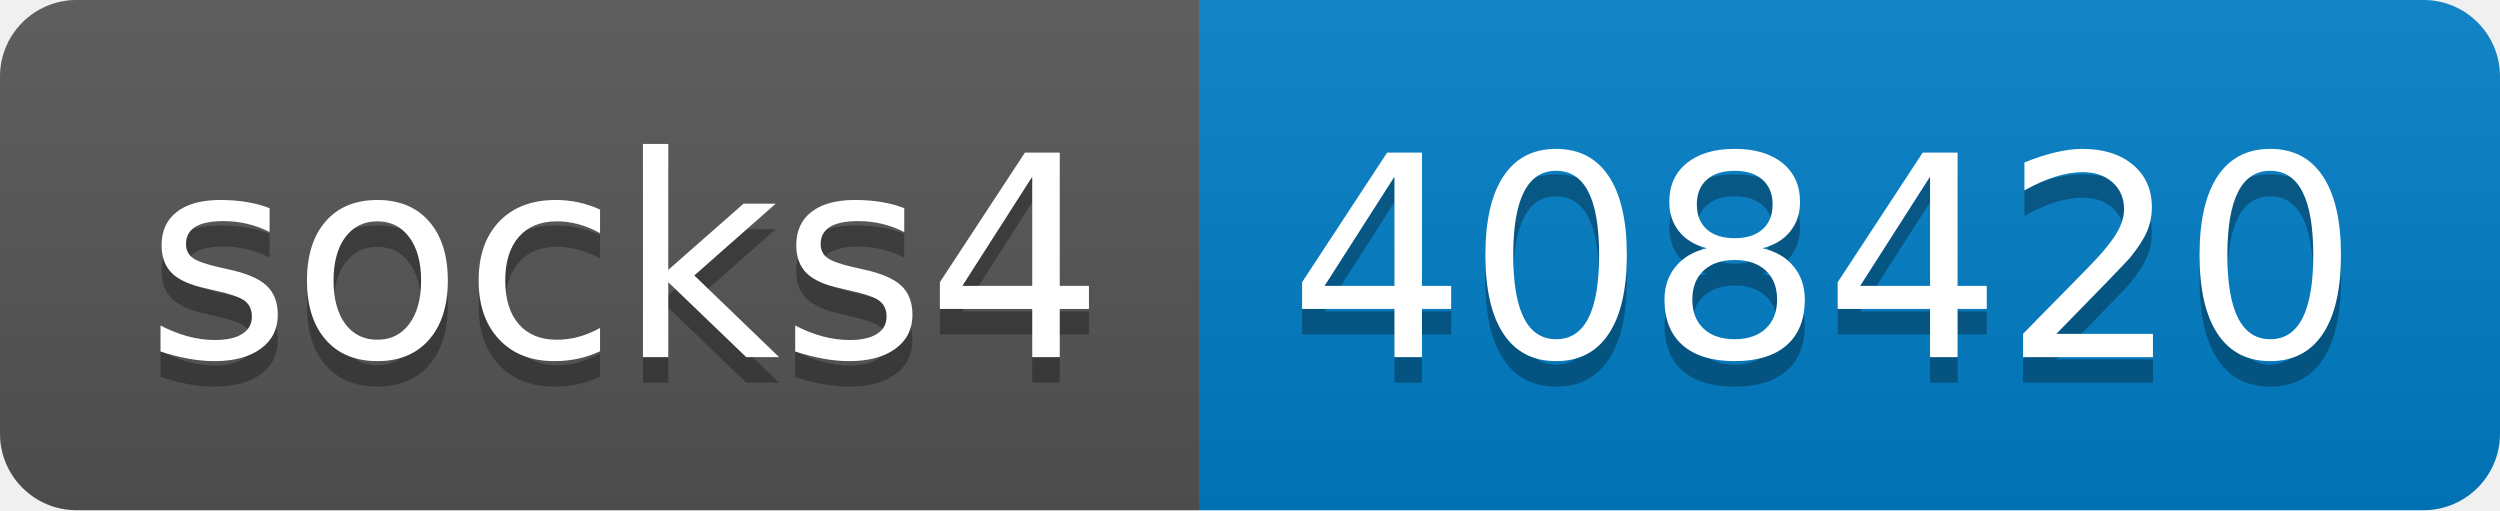
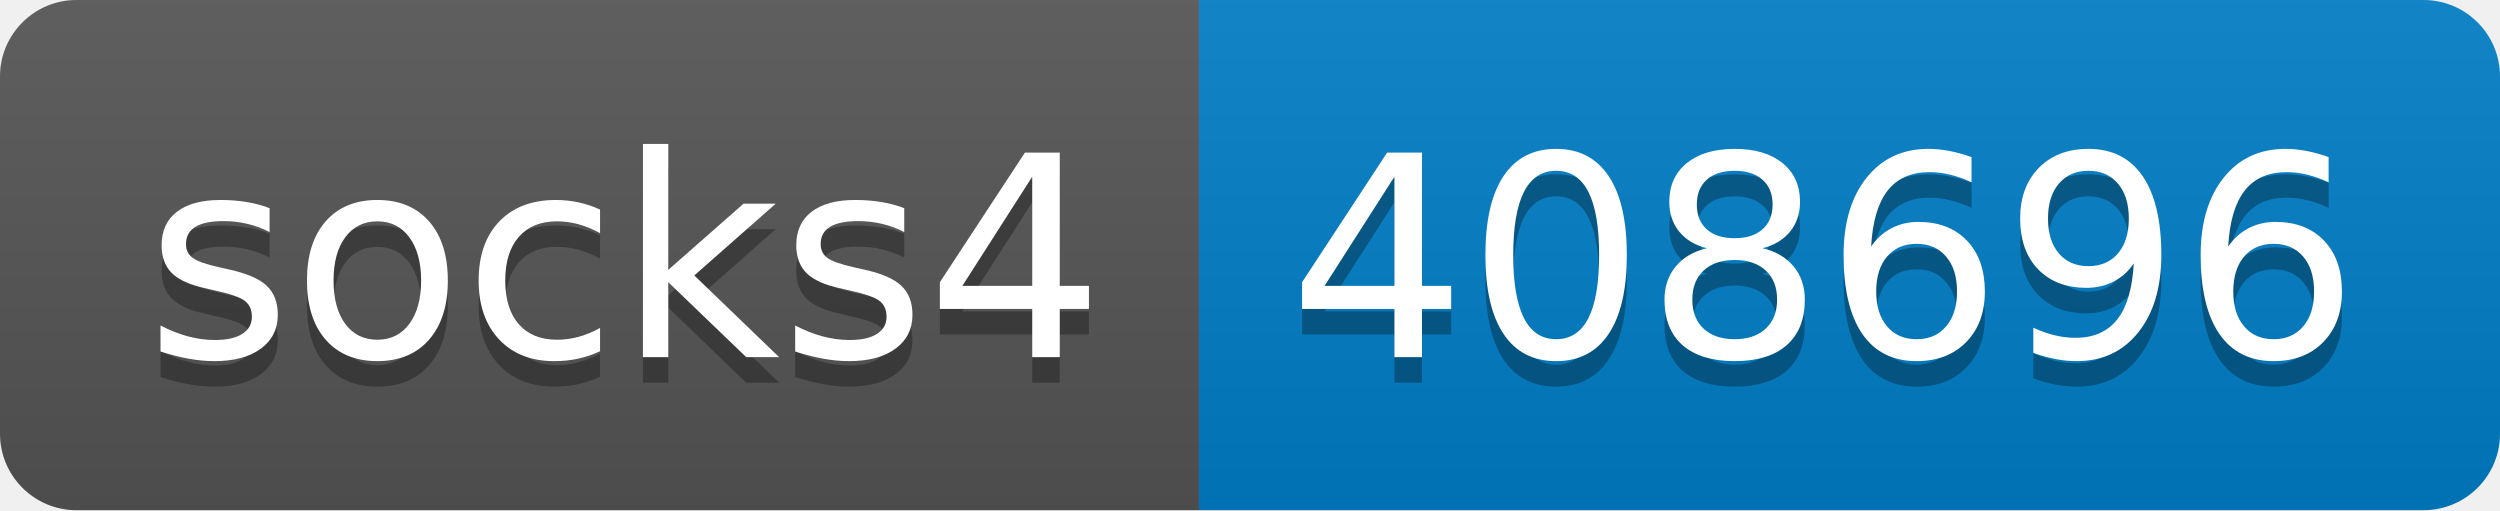
- <svg xmlns="http://www.w3.org/2000/svg" width="98" height="20" role="img" aria-label="socks4: 408420">
+ <svg xmlns="http://www.w3.org/2000/svg" width="98" height="20" role="img" aria-label="socks4: 408696">
  <linearGradient id="s" x2="0" y2="100%">
    <stop offset="0" stop-color="#bbb" stop-opacity=".1" />
    <stop offset="1" stop-opacity=".1" />
  </linearGradient>
  <clipPath id="r">
    <rect width="98" height="20" rx="3" fill="#fff" />
  </clipPath>
  <g clip-path="url(#r)">
    <rect width="47" height="20" fill="#555" />
    <rect x="47" width="51" height="20" fill="#007ec6" />
    <rect width="98" height="20" fill="url(#s)" />
  </g>
  <g fill="#fff" text-anchor="middle" font-family="Verdana,Geneva,DejaVu Sans,sans-serif" text-rendering="geometricPrecision" font-size="110">
    <text aria-hidden="true" x="245" y="150" fill="#010101" fill-opacity=".3" transform="scale(.1)" textLength="370">socks4</text>
    <text x="245" y="140" transform="scale(.1)" fill="#fff" textLength="370">socks4</text>
-     <text aria-hidden="true" x="715" y="150" fill="#010101" fill-opacity=".3" transform="scale(.1)" textLength="410">408420</text>
-     <text x="715" y="140" transform="scale(.1)" fill="#fff" textLength="410">408420</text>
+     <text aria-hidden="true" x="715" y="150" fill="#010101" fill-opacity=".3" transform="scale(.1)" textLength="410">408696</text>
+     <text x="715" y="140" transform="scale(.1)" fill="#fff" textLength="410">408696</text>
  </g>
</svg>
